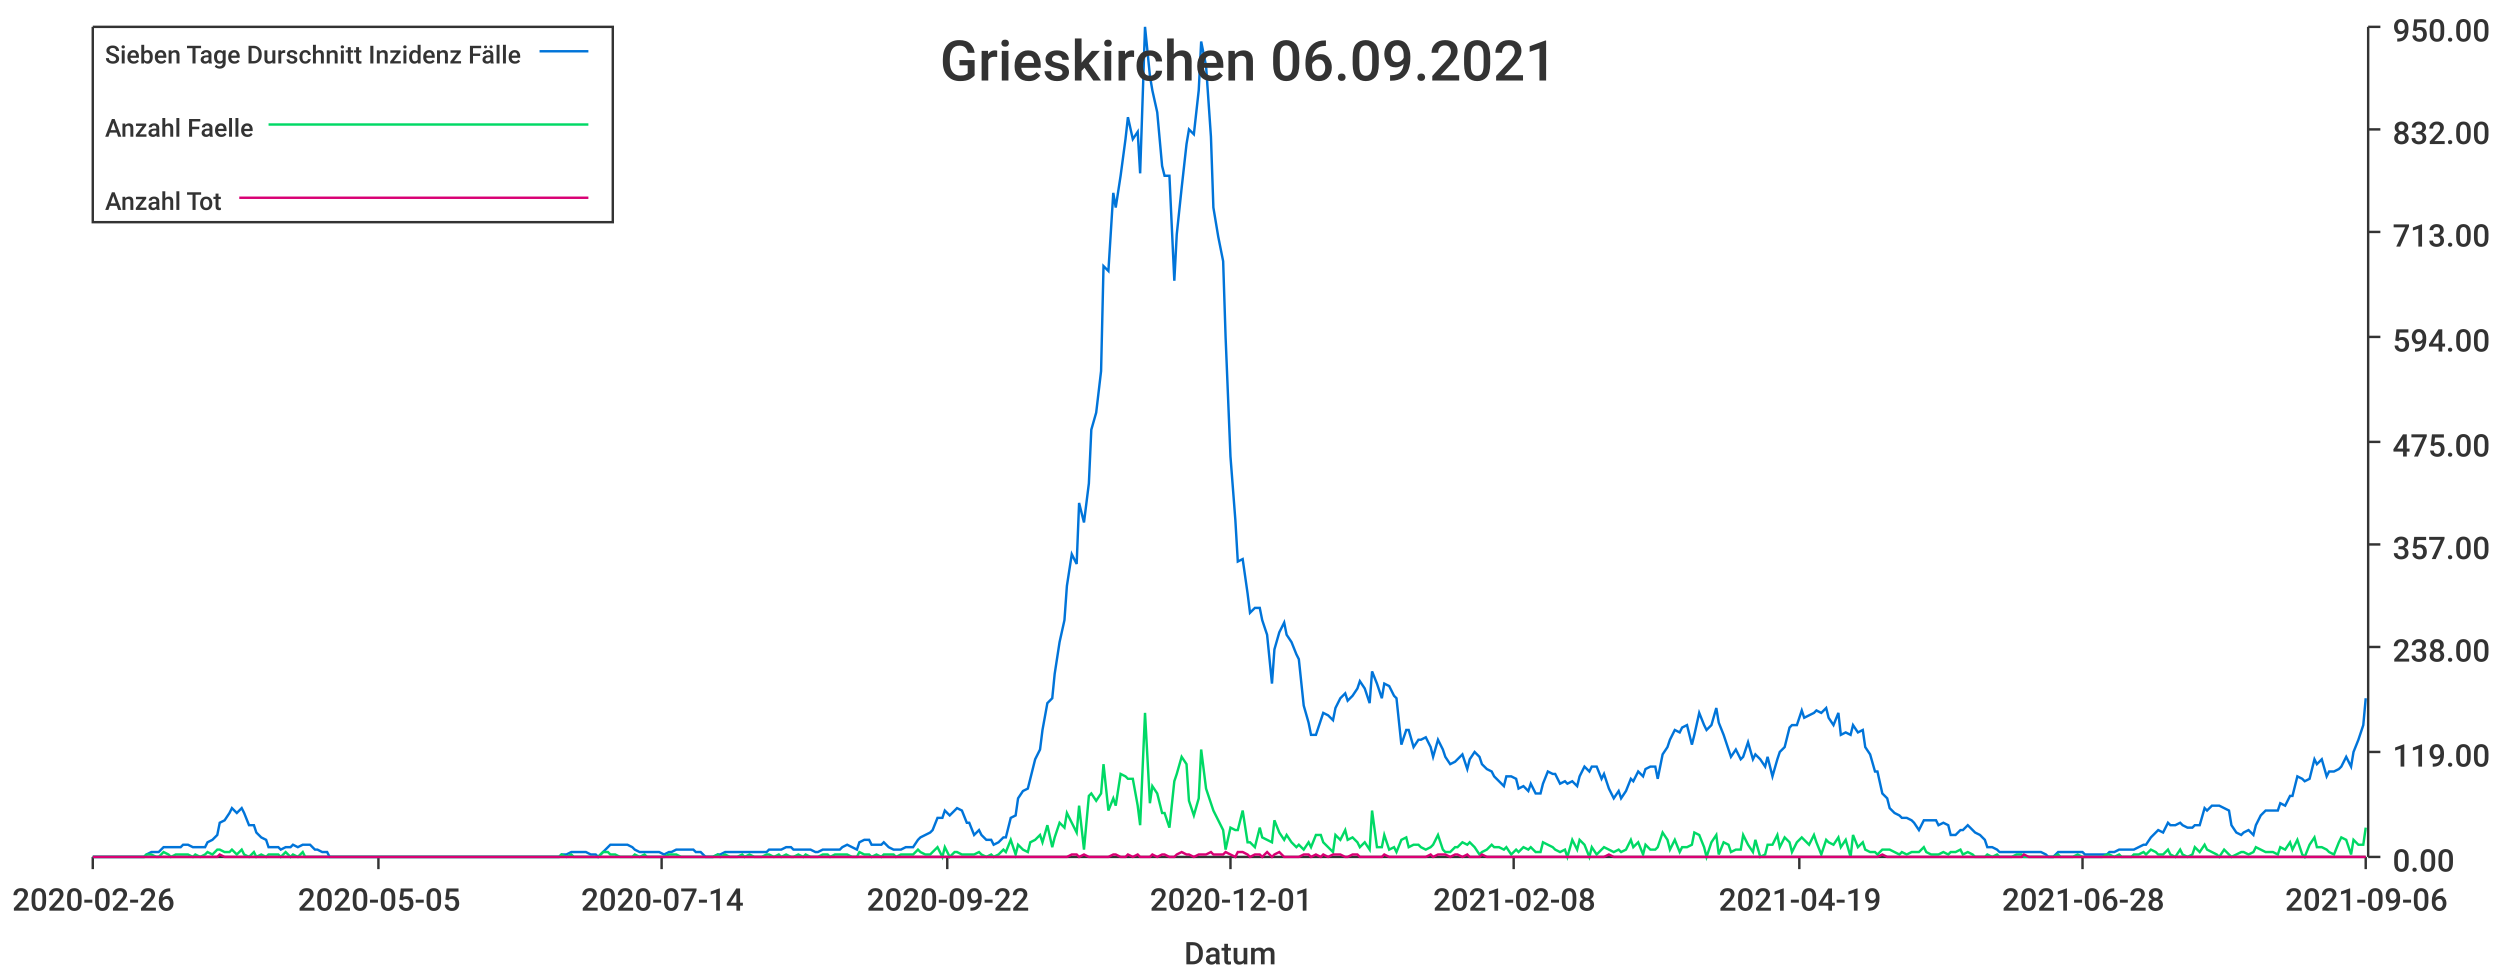
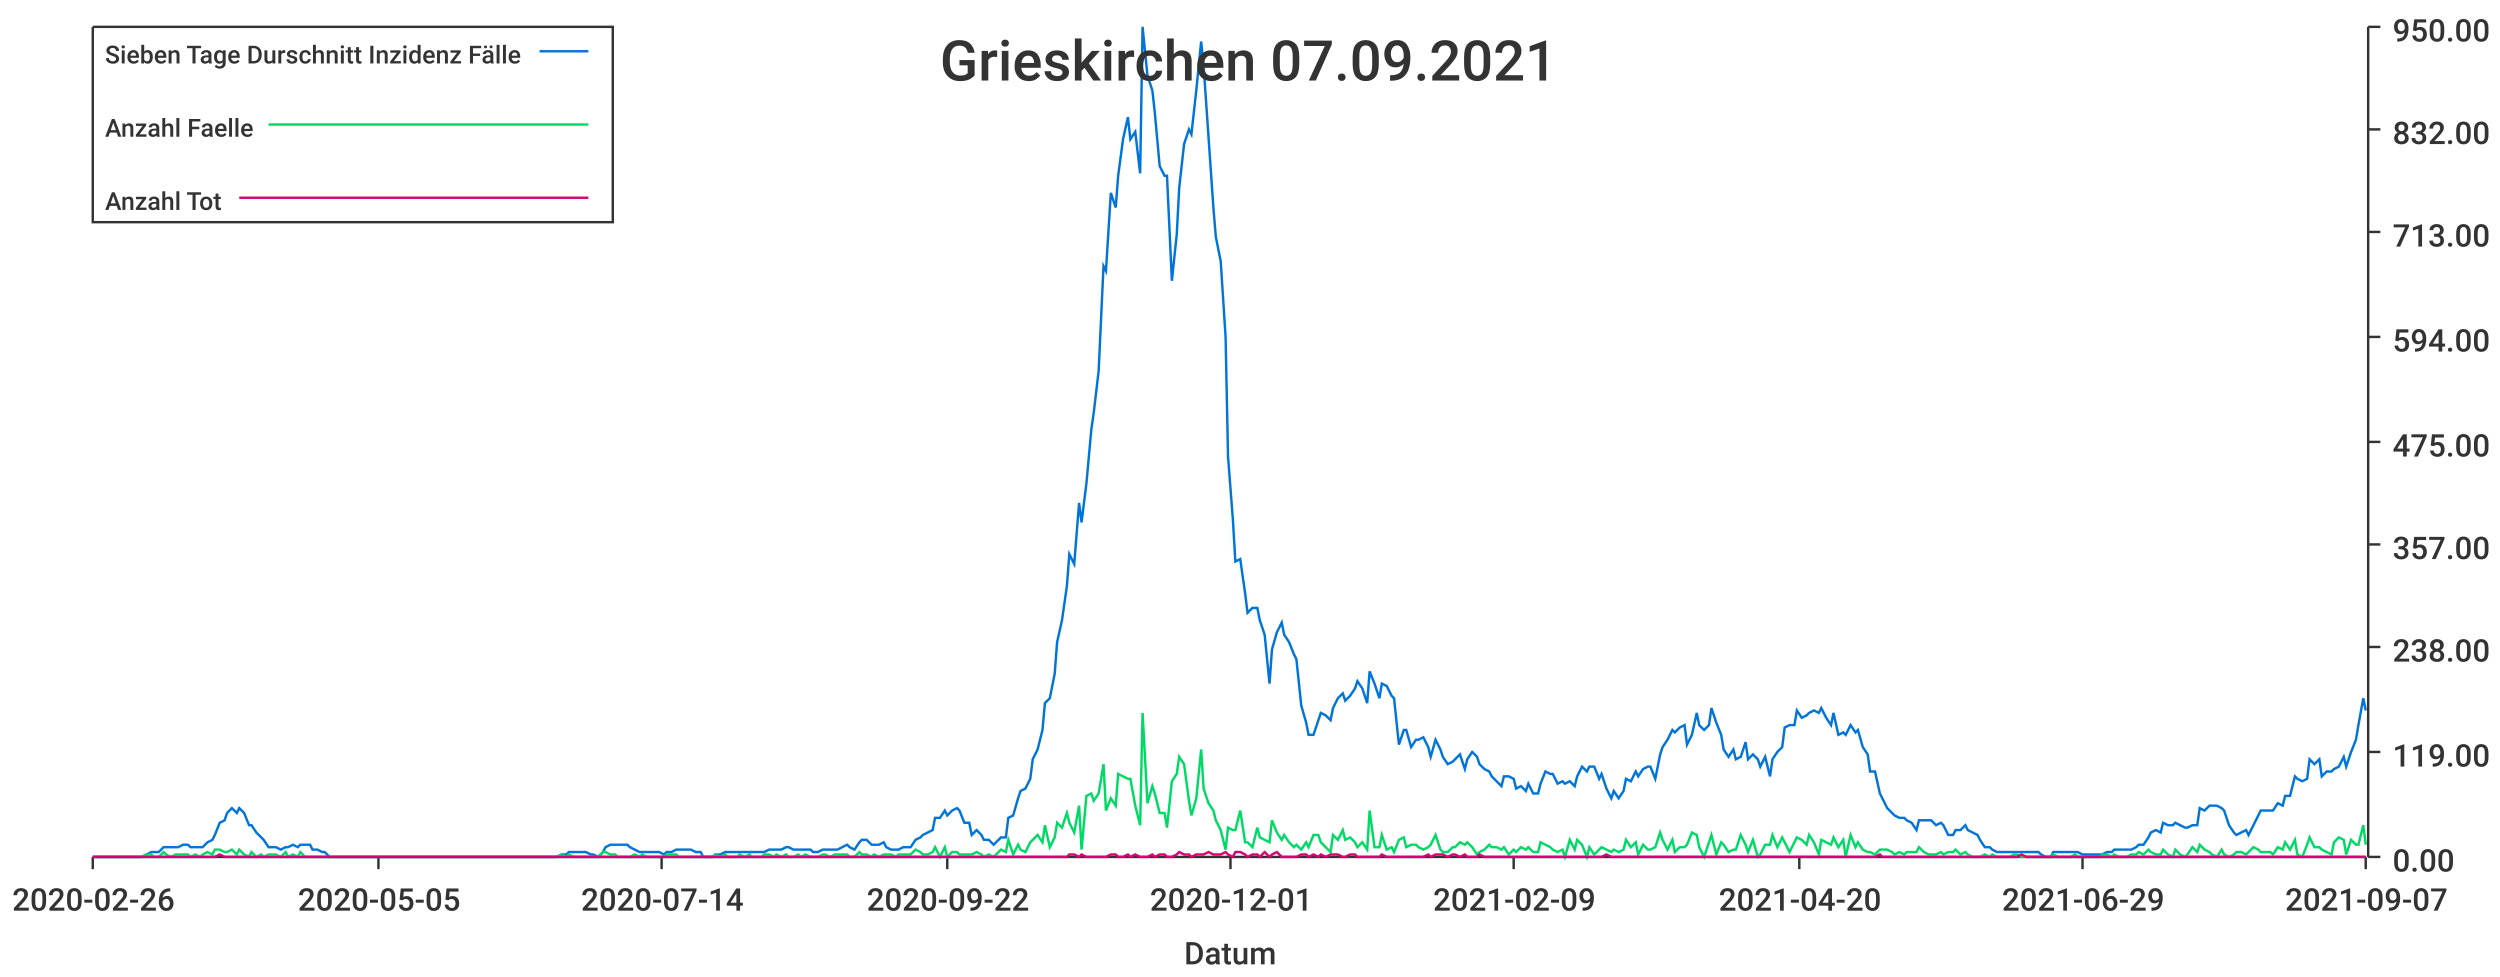
<svg xmlns="http://www.w3.org/2000/svg" width="1024" height="400">\n<path d="M 0 0 L 1024 0 L 1024 400 L 0 400 L 0 0" style="stroke-width:0;stroke:rgba(255,255,255,1.0);fill:rgba(255,255,255,1.0)" />
  <path d="M 38 11 L 969 11 L 969 351 L 38 351 L 38 11" style="stroke-width:0;stroke:rgba(255,255,255,1.0);fill:rgba(255,255,255,1.0)" />
  <path d="M 38 351 L 969 351" style="stroke-width:1;stroke:rgba(51,51,51,1.0);fill:none" />
  <path d="M 38 351 L 38 356" style="stroke-width:1;stroke:rgba(51,51,51,1.0);fill:none" />
  <text x="5" y="373" style="stroke-width:0;stroke:none;fill:rgba(51,51,51,1.0);font-size:12.8px;font-family:'Roboto Medium',sans-serif">2020-02-26</text>
  <path d="M 155 351 L 155 356" style="stroke-width:1;stroke:rgba(51,51,51,1.0);fill:none" />
  <text x="122" y="373" style="stroke-width:0;stroke:none;fill:rgba(51,51,51,1.0);font-size:12.8px;font-family:'Roboto Medium',sans-serif">2020-05-05</text>
  <path d="M 271 351 L 271 356" style="stroke-width:1;stroke:rgba(51,51,51,1.0);fill:none" />
  <text x="238" y="373" style="stroke-width:0;stroke:none;fill:rgba(51,51,51,1.0);font-size:12.8px;font-family:'Roboto Medium',sans-serif">2020-07-14</text>
  <path d="M 388 351 L 388 356" style="stroke-width:1;stroke:rgba(51,51,51,1.0);fill:none" />
  <text x="355" y="373" style="stroke-width:0;stroke:none;fill:rgba(51,51,51,1.0);font-size:12.8px;font-family:'Roboto Medium',sans-serif">2020-09-22</text>
  <path d="M 504 351 L 504 356" style="stroke-width:1;stroke:rgba(51,51,51,1.0);fill:none" />
  <text x="471" y="373" style="stroke-width:0;stroke:none;fill:rgba(51,51,51,1.0);font-size:12.8px;font-family:'Roboto Medium',sans-serif">2020-12-01</text>
  <path d="M 620 351 L 620 356" style="stroke-width:1;stroke:rgba(51,51,51,1.0);fill:none" />
-   <text x="587" y="373" style="stroke-width:0;stroke:none;fill:rgba(51,51,51,1.0);font-size:12.8px;font-family:'Roboto Medium',sans-serif">2021-02-08</text>
+   <text x="587" y="373" style="stroke-width:0;stroke:none;fill:rgba(51,51,51,1.0);font-size:12.8px;font-family:'Roboto Medium',sans-serif">2021-02-09</text>
  <path d="M 737 351 L 737 356" style="stroke-width:1;stroke:rgba(51,51,51,1.0);fill:none" />
-   <text x="704" y="373" style="stroke-width:0;stroke:none;fill:rgba(51,51,51,1.0);font-size:12.8px;font-family:'Roboto Medium',sans-serif">2021-04-19</text>
+   <text x="704" y="373" style="stroke-width:0;stroke:none;fill:rgba(51,51,51,1.0);font-size:12.8px;font-family:'Roboto Medium',sans-serif">2021-04-20</text>
  <path d="M 853 351 L 853 356" style="stroke-width:1;stroke:rgba(51,51,51,1.0);fill:none" />
-   <text x="820" y="373" style="stroke-width:0;stroke:none;fill:rgba(51,51,51,1.0);font-size:12.8px;font-family:'Roboto Medium',sans-serif">2021-06-28</text>
+   <text x="820" y="373" style="stroke-width:0;stroke:none;fill:rgba(51,51,51,1.0);font-size:12.8px;font-family:'Roboto Medium',sans-serif">2021-06-29</text>
  <path d="M 969 351 L 969 356" style="stroke-width:1;stroke:rgba(51,51,51,1.0);fill:none" />
-   <text x="936" y="373" style="stroke-width:0;stroke:none;fill:rgba(51,51,51,1.0);font-size:12.8px;font-family:'Roboto Medium',sans-serif">2021-09-06</text>
+   <text x="936" y="373" style="stroke-width:0;stroke:none;fill:rgba(51,51,51,1.0);font-size:12.8px;font-family:'Roboto Medium',sans-serif">2021-09-07</text>
  <text x="485" y="395" style="stroke-width:0;stroke:none;fill:rgba(51,51,51,1.0);font-size:12.8px;font-family:'Roboto Medium',sans-serif">Datum</text>
  <path d="M 970 351 L 970 11" style="stroke-width:1;stroke:rgba(51,51,51,1.0);fill:none" />
  <path d="M 970 351 L 975 351" style="stroke-width:1;stroke:rgba(51,51,51,1.0);fill:none" />
  <text x="980" y="357" style="stroke-width:0;stroke:none;fill:rgba(51,51,51,1.0);font-size:12.8px;font-family:'Roboto Medium',sans-serif">0.00</text>
  <path d="M 970 308 L 975 308" style="stroke-width:1;stroke:rgba(51,51,51,1.0);fill:none" />
  <text x="980" y="314" style="stroke-width:0;stroke:none;fill:rgba(51,51,51,1.0);font-size:12.8px;font-family:'Roboto Medium',sans-serif">119.00</text>
  <path d="M 970 265 L 975 265" style="stroke-width:1;stroke:rgba(51,51,51,1.0);fill:none" />
  <text x="980" y="271" style="stroke-width:0;stroke:none;fill:rgba(51,51,51,1.0);font-size:12.8px;font-family:'Roboto Medium',sans-serif">238.00</text>
  <path d="M 970 223 L 975 223" style="stroke-width:1;stroke:rgba(51,51,51,1.0);fill:none" />
  <text x="980" y="229" style="stroke-width:0;stroke:none;fill:rgba(51,51,51,1.0);font-size:12.8px;font-family:'Roboto Medium',sans-serif">357.00</text>
  <path d="M 970 181 L 975 181" style="stroke-width:1;stroke:rgba(51,51,51,1.0);fill:none" />
  <text x="980" y="187" style="stroke-width:0;stroke:none;fill:rgba(51,51,51,1.0);font-size:12.8px;font-family:'Roboto Medium',sans-serif">475.00</text>
  <path d="M 970 138 L 975 138" style="stroke-width:1;stroke:rgba(51,51,51,1.0);fill:none" />
  <text x="980" y="144" style="stroke-width:0;stroke:none;fill:rgba(51,51,51,1.0);font-size:12.8px;font-family:'Roboto Medium',sans-serif">594.00</text>
  <path d="M 970 95 L 975 95" style="stroke-width:1;stroke:rgba(51,51,51,1.0);fill:none" />
  <text x="980" y="101" style="stroke-width:0;stroke:none;fill:rgba(51,51,51,1.0);font-size:12.8px;font-family:'Roboto Medium',sans-serif">713.00</text>
  <path d="M 970 53 L 975 53" style="stroke-width:1;stroke:rgba(51,51,51,1.0);fill:none" />
  <text x="980" y="59" style="stroke-width:0;stroke:none;fill:rgba(51,51,51,1.0);font-size:12.8px;font-family:'Roboto Medium',sans-serif">832.00</text>
  <path d="M 970 11 L 975 11" style="stroke-width:1;stroke:rgba(51,51,51,1.0);fill:none" />
  <text x="980" y="17" style="stroke-width:0;stroke:none;fill:rgba(51,51,51,1.0);font-size:12.8px;font-family:'Roboto Medium',sans-serif">950.00</text>
-   <path d="M 38 351 L 40 351 L 42 351 L 44 351 L 45 351 L 47 351 L 49 351 L 50 351 L 52 351 L 54 351 L 55 351 L 57 351 L 59 351 L 60 350 L 62 349 L 64 349 L 65 349 L 67 347 L 69 347 L 70 347 L 72 347 L 74 347 L 75 346 L 77 346 L 79 347 L 80 347 L 82 347 L 84 347 L 85 345 L 87 344 L 89 342 L 90 337 L 92 336 L 94 333 L 95 331 L 97 333 L 99 331 L 100 333 L 102 338 L 104 338 L 105 341 L 107 343 L 109 344 L 110 347 L 112 347 L 114 347 L 115 348 L 117 347 L 119 347 L 120 346 L 122 347 L 124 346 L 125 346 L 127 346 L 129 348 L 130 348 L 132 349 L 134 349 L 135 351 L 137 351 L 139 351 L 140 351 L 142 351 L 144 351 L 145 351 L 147 351 L 149 351 L 150 351 L 152 351 L 154 351 L 155 351 L 157 351 L 159 351 L 160 351 L 162 351 L 164 351 L 165 351 L 167 351 L 169 351 L 170 351 L 172 351 L 174 351 L 175 351 L 177 351 L 179 351 L 180 351 L 182 351 L 184 351 L 185 351 L 187 351 L 189 351 L 190 351 L 192 351 L 194 351 L 195 351 L 197 351 L 199 351 L 200 351 L 202 351 L 204 351 L 205 351 L 207 351 L 209 351 L 210 351 L 212 351 L 214 351 L 215 351 L 217 351 L 219 351 L 220 351 L 222 351 L 224 351 L 225 351 L 227 351 L 229 351 L 230 350 L 232 350 L 234 349 L 235 349 L 237 349 L 239 349 L 240 349 L 242 350 L 244 350 L 245 351 L 247 349 L 249 347 L 250 346 L 252 346 L 254 346 L 255 346 L 257 346 L 259 347 L 260 348 L 262 349 L 264 349 L 265 349 L 267 349 L 269 349 L 270 349 L 272 350 L 274 349 L 275 349 L 277 348 L 279 348 L 280 348 L 282 348 L 284 348 L 285 349 L 287 349 L 289 351 L 290 351 L 292 351 L 294 350 L 295 350 L 297 349 L 299 349 L 300 349 L 302 349 L 304 349 L 305 349 L 307 349 L 309 349 L 310 349 L 312 349 L 314 349 L 315 348 L 317 348 L 319 348 L 320 348 L 322 347 L 324 347 L 325 348 L 327 348 L 329 348 L 330 348 L 332 348 L 334 349 L 335 349 L 337 348 L 339 348 L 340 348 L 342 348 L 344 348 L 345 347 L 347 346 L 349 347 L 351 348 L 352 345 L 354 344 L 356 344 L 357 346 L 359 346 L 361 346 L 362 345 L 364 347 L 366 348 L 367 348 L 369 348 L 371 347 L 372 347 L 374 347 L 376 344 L 377 343 L 379 342 L 381 341 L 382 340 L 384 335 L 386 335 L 387 332 L 389 334 L 391 332 L 392 331 L 394 332 L 396 337 L 397 337 L 399 342 L 401 340 L 402 342 L 404 344 L 406 344 L 407 346 L 409 345 L 411 343 L 412 343 L 414 335 L 416 334 L 417 327 L 419 324 L 421 323 L 422 319 L 424 311 L 426 307 L 427 299 L 429 288 L 431 286 L 432 276 L 434 263 L 436 254 L 437 240 L 439 227 L 441 231 L 442 206 L 444 214 L 446 198 L 447 176 L 449 169 L 451 152 L 452 109 L 454 111 L 456 79 L 457 85 L 459 72 L 461 57 L 462 48 L 464 57 L 466 54 L 467 71 L 469 11 L 471 31 L 472 37 L 474 46 L 476 68 L 477 72 L 479 72 L 481 115 L 482 96 L 484 77 L 486 59 L 487 53 L 489 55 L 491 37 L 492 17 L 494 27 L 496 56 L 497 85 L 499 97 L 501 107 L 502 138 L 504 187 L 506 213 L 507 230 L 509 229 L 511 243 L 512 251 L 514 249 L 516 249 L 517 254 L 519 260 L 521 280 L 522 266 L 524 259 L 526 255 L 527 260 L 529 263 L 531 268 L 532 270 L 534 289 L 536 296 L 537 301 L 539 301 L 541 295 L 542 292 L 544 293 L 546 295 L 547 290 L 549 286 L 551 284 L 552 287 L 554 285 L 556 282 L 557 279 L 559 282 L 561 288 L 562 275 L 564 280 L 566 286 L 567 280 L 569 281 L 571 285 L 572 286 L 574 305 L 576 299 L 577 299 L 579 306 L 581 303 L 582 303 L 584 302 L 586 306 L 587 310 L 589 303 L 591 307 L 592 310 L 594 313 L 596 312 L 597 311 L 599 309 L 601 315 L 602 311 L 604 308 L 606 310 L 607 313 L 609 315 L 611 316 L 612 318 L 614 320 L 616 322 L 617 318 L 619 318 L 621 319 L 622 323 L 624 322 L 626 324 L 627 321 L 629 325 L 631 325 L 632 321 L 634 316 L 636 317 L 637 317 L 639 321 L 641 320 L 642 321 L 644 320 L 646 322 L 647 318 L 649 314 L 651 316 L 652 314 L 654 314 L 656 319 L 657 317 L 659 323 L 661 327 L 663 324 L 664 327 L 666 324 L 668 319 L 669 320 L 671 316 L 673 318 L 674 315 L 676 314 L 678 314 L 679 319 L 681 309 L 683 306 L 684 303 L 686 299 L 688 300 L 689 298 L 691 297 L 693 305 L 694 301 L 696 292 L 698 297 L 699 299 L 701 297 L 703 290 L 704 296 L 706 301 L 708 307 L 709 310 L 711 307 L 713 311 L 714 310 L 716 304 L 718 311 L 719 309 L 721 311 L 723 314 L 724 310 L 726 318 L 728 311 L 729 308 L 731 306 L 733 298 L 734 297 L 736 297 L 738 291 L 739 294 L 741 293 L 743 292 L 744 291 L 746 292 L 748 290 L 749 294 L 751 297 L 753 292 L 754 301 L 756 300 L 758 301 L 759 297 L 761 300 L 763 299 L 764 306 L 766 309 L 768 316 L 769 316 L 771 325 L 773 327 L 774 331 L 776 333 L 778 334 L 779 335 L 781 335 L 783 336 L 784 337 L 786 340 L 788 336 L 789 336 L 791 336 L 793 336 L 794 338 L 796 337 L 798 338 L 799 342 L 801 342 L 803 340 L 804 340 L 806 338 L 808 340 L 809 341 L 811 342 L 813 344 L 814 347 L 816 347 L 818 348 L 819 349 L 821 349 L 823 349 L 824 349 L 826 349 L 828 349 L 829 349 L 831 349 L 833 349 L 834 349 L 836 349 L 838 350 L 839 351 L 841 351 L 843 349 L 844 349 L 846 349 L 848 349 L 849 349 L 851 349 L 853 349 L 854 350 L 856 350 L 858 350 L 859 350 L 861 350 L 863 350 L 864 349 L 866 349 L 868 348 L 869 348 L 871 348 L 873 348 L 874 348 L 876 347 L 878 346 L 879 346 L 881 343 L 883 341 L 884 340 L 886 341 L 888 337 L 889 338 L 891 338 L 893 337 L 894 338 L 896 339 L 898 339 L 899 338 L 901 338 L 903 331 L 904 332 L 906 330 L 908 330 L 909 330 L 911 331 L 913 332 L 914 338 L 916 341 L 918 342 L 919 341 L 921 340 L 923 342 L 924 338 L 926 334 L 928 332 L 929 332 L 931 332 L 933 332 L 934 329 L 936 330 L 938 326 L 939 326 L 941 318 L 943 319 L 944 320 L 946 319 L 948 311 L 949 313 L 951 311 L 953 318 L 954 316 L 956 316 L 958 315 L 959 314 L 961 310 L 963 314 L 964 308 L 966 303 L 968 297 L 969 286" style="stroke-width:1;stroke:rgba(0,116,217,1.0);fill:none" />
-   <path d="M 38 351 L 40 351 L 42 351 L 44 351 L 45 351 L 47 351 L 49 351 L 50 351 L 52 351 L 54 351 L 55 351 L 57 351 L 59 351 L 60 350 L 62 350 L 64 351 L 65 351 L 67 349 L 69 350 L 70 351 L 72 350 L 74 350 L 75 350 L 77 350 L 79 351 L 80 350 L 82 351 L 84 350 L 85 349 L 87 350 L 89 348 L 90 348 L 92 349 L 94 349 L 95 348 L 97 350 L 99 348 L 100 350 L 102 351 L 104 349 L 105 351 L 107 350 L 109 351 L 110 350 L 112 350 L 114 350 L 115 351 L 117 349 L 119 351 L 120 350 L 122 351 L 124 349 L 125 351 L 127 351 L 129 351 L 130 351 L 132 351 L 134 351 L 135 351 L 137 351 L 139 351 L 140 351 L 142 351 L 144 351 L 145 351 L 147 351 L 149 351 L 150 351 L 152 351 L 154 351 L 155 351 L 157 351 L 159 351 L 160 351 L 162 351 L 164 351 L 165 351 L 167 351 L 169 351 L 170 351 L 172 351 L 174 351 L 175 351 L 177 351 L 179 351 L 180 351 L 182 351 L 184 351 L 185 351 L 187 351 L 189 351 L 190 351 L 192 351 L 194 351 L 195 351 L 197 351 L 199 351 L 200 351 L 202 351 L 204 351 L 205 351 L 207 351 L 209 351 L 210 351 L 212 351 L 214 351 L 215 351 L 217 351 L 219 351 L 220 351 L 222 351 L 224 351 L 225 351 L 227 351 L 229 351 L 230 350 L 232 351 L 234 350 L 235 351 L 237 351 L 239 351 L 240 351 L 242 351 L 244 351 L 245 351 L 247 349 L 249 349 L 250 350 L 252 350 L 254 351 L 255 351 L 257 351 L 259 351 L 260 350 L 262 351 L 264 350 L 265 351 L 267 351 L 269 351 L 270 351 L 272 351 L 274 350 L 275 350 L 277 350 L 279 351 L 280 351 L 282 351 L 284 351 L 285 351 L 287 351 L 289 351 L 290 351 L 292 351 L 294 350 L 295 351 L 297 350 L 299 351 L 300 351 L 302 351 L 304 350 L 305 351 L 307 350 L 309 351 L 310 351 L 312 351 L 314 350 L 315 350 L 317 351 L 319 350 L 320 351 L 322 350 L 324 351 L 325 351 L 327 350 L 329 351 L 330 350 L 332 351 L 334 351 L 335 351 L 337 350 L 339 350 L 340 351 L 342 350 L 344 350 L 345 350 L 347 350 L 349 351 L 351 351 L 352 349 L 354 350 L 356 350 L 357 351 L 359 350 L 361 351 L 362 350 L 364 350 L 366 350 L 367 351 L 369 350 L 371 350 L 372 350 L 374 350 L 376 348 L 377 349 L 379 350 L 381 350 L 382 349 L 384 347 L 386 351 L 387 347 L 389 351 L 391 349 L 392 349 L 394 350 L 396 350 L 397 350 L 399 350 L 401 349 L 402 350 L 404 351 L 406 350 L 407 351 L 409 350 L 411 348 L 412 349 L 414 344 L 416 350 L 417 346 L 419 348 L 421 349 L 422 345 L 424 344 L 426 342 L 427 345 L 429 338 L 431 347 L 432 343 L 434 337 L 436 339 L 437 333 L 439 337 L 441 341 L 442 330 L 444 348 L 446 326 L 447 325 L 449 328 L 451 325 L 452 313 L 454 332 L 456 327 L 457 330 L 459 317 L 461 318 L 462 319 L 464 319 L 466 330 L 467 338 L 469 292 L 471 329 L 472 322 L 474 325 L 476 333 L 477 333 L 479 339 L 481 320 L 482 317 L 484 310 L 486 313 L 487 328 L 489 334 L 491 327 L 492 307 L 494 323 L 496 329 L 497 332 L 499 336 L 501 340 L 502 348 L 504 339 L 506 340 L 507 340 L 509 332 L 511 345 L 512 345 L 514 347 L 516 339 L 517 343 L 519 344 L 521 345 L 522 336 L 524 341 L 526 344 L 527 342 L 529 345 L 531 347 L 532 346 L 534 348 L 536 345 L 537 347 L 539 342 L 541 342 L 542 345 L 544 347 L 546 349 L 547 342 L 549 344 L 551 340 L 552 344 L 554 343 L 556 345 L 557 347 L 559 345 L 561 348 L 562 332 L 564 347 L 566 347 L 567 342 L 569 348 L 571 347 L 572 349 L 574 344 L 576 343 L 577 347 L 579 346 L 581 346 L 582 347 L 584 348 L 586 347 L 587 346 L 589 342 L 591 348 L 592 349 L 594 349 L 596 347 L 597 347 L 599 345 L 601 346 L 602 345 L 604 347 L 606 350 L 607 349 L 609 348 L 611 346 L 612 347 L 614 347 L 616 348 L 617 347 L 619 350 L 621 348 L 622 349 L 624 347 L 626 348 L 627 347 L 629 349 L 631 349 L 632 345 L 634 346 L 636 347 L 637 348 L 639 349 L 641 348 L 642 351 L 644 344 L 646 348 L 647 344 L 649 346 L 651 351 L 652 347 L 654 350 L 656 348 L 657 347 L 659 348 L 661 349 L 663 348 L 664 349 L 666 348 L 668 344 L 669 347 L 671 345 L 673 350 L 674 346 L 676 348 L 678 348 L 679 347 L 681 341 L 683 344 L 684 348 L 686 344 L 688 349 L 689 347 L 691 347 L 693 346 L 694 341 L 696 342 L 698 347 L 699 351 L 701 345 L 703 342 L 704 350 L 706 345 L 708 346 L 709 349 L 711 348 L 713 348 L 714 342 L 716 346 L 718 349 L 719 344 L 721 351 L 723 350 L 724 346 L 726 346 L 728 342 L 729 347 L 731 343 L 733 345 L 734 349 L 736 345 L 738 343 L 739 344 L 741 346 L 743 342 L 744 345 L 746 350 L 748 344 L 749 345 L 751 346 L 753 343 L 754 347 L 756 344 L 758 351 L 759 342 L 761 347 L 763 345 L 764 348 L 766 349 L 768 349 L 769 350 L 771 348 L 773 348 L 774 348 L 776 349 L 778 350 L 779 349 L 781 350 L 783 349 L 784 349 L 786 349 L 788 347 L 789 349 L 791 350 L 793 350 L 794 350 L 796 349 L 798 350 L 799 349 L 801 349 L 803 348 L 804 350 L 806 349 L 808 350 L 809 351 L 811 351 L 813 351 L 814 350 L 816 351 L 818 350 L 819 351 L 821 351 L 823 351 L 824 351 L 826 350 L 828 350 L 829 351 L 831 351 L 833 351 L 834 351 L 836 351 L 838 351 L 839 351 L 841 351 L 843 350 L 844 351 L 846 351 L 848 351 L 849 351 L 851 350 L 853 351 L 854 351 L 856 351 L 858 351 L 859 351 L 861 351 L 863 350 L 864 350 L 866 351 L 868 350 L 869 351 L 871 351 L 873 351 L 874 350 L 876 350 L 878 349 L 879 350 L 881 348 L 883 349 L 884 350 L 886 350 L 888 348 L 889 350 L 891 351 L 893 348 L 894 350 L 896 351 L 898 350 L 899 347 L 901 349 L 903 346 L 904 348 L 906 349 L 908 350 L 909 351 L 911 348 L 913 350 L 914 351 L 916 350 L 918 349 L 919 349 L 921 350 L 923 349 L 924 347 L 926 348 L 928 349 L 929 349 L 931 349 L 933 350 L 934 347 L 936 348 L 938 345 L 939 348 L 941 344 L 943 350 L 944 351 L 946 346 L 948 343 L 949 347 L 951 347 L 953 348 L 954 349 L 956 350 L 958 345 L 959 343 L 961 344 L 963 350 L 964 344 L 966 346 L 968 346 L 969 339" style="stroke-width:1;stroke:rgba(0,217,101,1.0);fill:none" />
-   <path d="M 38 351 L 40 351 L 42 351 L 44 351 L 45 351 L 47 351 L 49 351 L 50 351 L 52 351 L 54 351 L 55 351 L 57 351 L 59 351 L 60 351 L 62 351 L 64 351 L 65 351 L 67 351 L 69 351 L 70 351 L 72 351 L 74 351 L 75 351 L 77 351 L 79 351 L 80 351 L 82 351 L 84 351 L 85 351 L 87 351 L 89 351 L 90 350 L 92 351 L 94 351 L 95 351 L 97 351 L 99 351 L 100 351 L 102 351 L 104 351 L 105 351 L 107 351 L 109 351 L 110 351 L 112 351 L 114 351 L 115 351 L 117 351 L 119 351 L 120 351 L 122 351 L 124 351 L 125 351 L 127 351 L 129 351 L 130 351 L 132 351 L 134 351 L 135 351 L 137 351 L 139 351 L 140 351 L 142 351 L 144 351 L 145 351 L 147 351 L 149 351 L 150 351 L 152 351 L 154 351 L 155 351 L 157 351 L 159 351 L 160 351 L 162 351 L 164 351 L 165 351 L 167 351 L 169 351 L 170 351 L 172 351 L 174 351 L 175 351 L 177 351 L 179 351 L 180 351 L 182 351 L 184 351 L 185 351 L 187 351 L 189 351 L 190 351 L 192 351 L 194 351 L 195 351 L 197 351 L 199 351 L 200 351 L 202 351 L 204 351 L 205 351 L 207 351 L 209 351 L 210 351 L 212 351 L 214 351 L 215 351 L 217 351 L 219 351 L 220 351 L 222 351 L 224 351 L 225 351 L 227 351 L 229 351 L 230 351 L 232 351 L 234 351 L 235 351 L 237 351 L 239 351 L 240 351 L 242 351 L 244 351 L 245 351 L 247 351 L 249 351 L 250 351 L 252 351 L 254 351 L 255 351 L 257 351 L 259 351 L 260 351 L 262 351 L 264 351 L 265 351 L 267 351 L 269 351 L 270 351 L 272 351 L 274 351 L 275 351 L 277 351 L 279 351 L 280 351 L 282 351 L 284 351 L 285 351 L 287 351 L 289 351 L 290 351 L 292 351 L 294 351 L 295 351 L 297 351 L 299 351 L 300 351 L 302 351 L 304 351 L 305 351 L 307 351 L 309 351 L 310 351 L 312 351 L 314 351 L 315 351 L 317 351 L 319 351 L 320 351 L 322 351 L 324 351 L 325 351 L 327 351 L 329 351 L 330 351 L 332 351 L 334 351 L 335 351 L 337 351 L 339 351 L 340 351 L 342 351 L 344 351 L 345 351 L 347 351 L 349 351 L 351 351 L 352 351 L 354 351 L 356 351 L 357 351 L 359 351 L 361 351 L 362 351 L 364 351 L 366 351 L 367 351 L 369 351 L 371 351 L 372 351 L 374 351 L 376 351 L 377 351 L 379 351 L 381 351 L 382 351 L 384 351 L 386 351 L 387 351 L 389 351 L 391 351 L 392 351 L 394 351 L 396 351 L 397 351 L 399 351 L 401 351 L 402 351 L 404 351 L 406 351 L 407 351 L 409 351 L 411 351 L 412 351 L 414 351 L 416 351 L 417 351 L 419 351 L 421 351 L 422 351 L 424 351 L 426 351 L 427 351 L 429 351 L 431 351 L 432 351 L 434 351 L 436 351 L 437 351 L 439 350 L 441 350 L 442 351 L 444 350 L 446 351 L 447 351 L 449 351 L 451 351 L 452 351 L 454 351 L 456 350 L 457 350 L 459 351 L 461 351 L 462 350 L 464 351 L 466 350 L 467 351 L 469 351 L 471 351 L 472 350 L 474 351 L 476 350 L 477 350 L 479 351 L 481 351 L 482 350 L 484 349 L 486 350 L 487 350 L 489 351 L 491 350 L 492 350 L 494 350 L 496 349 L 497 350 L 499 350 L 501 350 L 502 349 L 504 350 L 506 351 L 507 349 L 509 349 L 511 350 L 512 351 L 514 350 L 516 350 L 517 351 L 519 349 L 521 351 L 522 350 L 524 349 L 526 351 L 527 351 L 529 351 L 531 351 L 532 351 L 534 350 L 536 350 L 537 351 L 539 350 L 541 351 L 542 350 L 544 351 L 546 350 L 547 350 L 549 350 L 551 351 L 552 351 L 554 350 L 556 350 L 557 351 L 559 351 L 561 351 L 562 351 L 564 351 L 566 351 L 567 350 L 569 351 L 571 351 L 572 351 L 574 351 L 576 351 L 577 351 L 579 351 L 581 351 L 582 351 L 584 351 L 586 350 L 587 351 L 589 350 L 591 350 L 592 350 L 594 351 L 596 350 L 597 350 L 599 351 L 601 350 L 602 351 L 604 351 L 606 351 L 607 350 L 609 351 L 611 351 L 612 351 L 614 351 L 616 351 L 617 351 L 619 351 L 621 351 L 622 351 L 624 351 L 626 351 L 627 351 L 629 351 L 631 351 L 632 351 L 634 351 L 636 351 L 637 351 L 639 351 L 641 351 L 642 351 L 644 351 L 646 351 L 647 351 L 649 351 L 651 351 L 652 351 L 654 351 L 656 351 L 657 351 L 659 350 L 661 351 L 663 351 L 664 351 L 666 351 L 668 351 L 669 351 L 671 351 L 673 351 L 674 351 L 676 351 L 678 351 L 679 351 L 681 351 L 683 351 L 684 351 L 686 351 L 688 351 L 689 351 L 691 351 L 693 351 L 694 351 L 696 351 L 698 351 L 699 351 L 701 351 L 703 351 L 704 351 L 706 351 L 708 351 L 709 351 L 711 351 L 713 351 L 714 351 L 716 351 L 718 351 L 719 351 L 721 351 L 723 351 L 724 351 L 726 351 L 728 351 L 729 351 L 731 351 L 733 351 L 734 351 L 736 351 L 738 351 L 739 351 L 741 351 L 743 351 L 744 351 L 746 351 L 748 351 L 749 351 L 751 351 L 753 351 L 754 351 L 756 351 L 758 351 L 759 351 L 761 351 L 763 351 L 764 351 L 766 351 L 768 351 L 769 351 L 771 350 L 773 351 L 774 351 L 776 351 L 778 351 L 779 351 L 781 351 L 783 351 L 784 351 L 786 351 L 788 351 L 789 351 L 791 351 L 793 351 L 794 351 L 796 351 L 798 351 L 799 351 L 801 351 L 803 351 L 804 351 L 806 351 L 808 351 L 809 351 L 811 351 L 813 351 L 814 351 L 816 351 L 818 351 L 819 351 L 821 351 L 823 351 L 824 351 L 826 351 L 828 351 L 829 350 L 831 351 L 833 351 L 834 351 L 836 351 L 838 351 L 839 351 L 841 351 L 843 351 L 844 351 L 846 351 L 848 351 L 849 351 L 851 351 L 853 351 L 854 351 L 856 351 L 858 351 L 859 351 L 861 351 L 863 351 L 864 351 L 866 351 L 868 351 L 869 351 L 871 351 L 873 351 L 874 351 L 876 351 L 878 351 L 879 351 L 881 351 L 883 351 L 884 351 L 886 351 L 888 351 L 889 351 L 891 351 L 893 351 L 894 351 L 896 351 L 898 351 L 899 351 L 901 351 L 903 351 L 904 351 L 906 351 L 908 351 L 909 351 L 911 351 L 913 351 L 914 351 L 916 351 L 918 351 L 919 351 L 921 351 L 923 351 L 924 351 L 926 351 L 928 351 L 929 351 L 931 351 L 933 351 L 934 351 L 936 351 L 938 351 L 939 351 L 941 351 L 943 351 L 944 351 L 946 351 L 948 351 L 949 351 L 951 351 L 953 351 L 954 351 L 956 351 L 958 351 L 959 351 L 961 351 L 963 351 L 964 351 L 966 351 L 968 351 L 969 351" style="stroke-width:1;stroke:rgba(217,0,116,1.0);fill:none" />
-   <text x="385" y="33" style="stroke-width:0;stroke:none;fill:rgba(51,51,51,1.0);font-size:23.0px;font-family:'Roboto Medium',sans-serif">Grieskirchen 06.09.2021</text>
+   <path d="M 38 351 L 40 351 L 42 351 L 43 351 L 45 351 L 47 351 L 48 351 L 50 351 L 52 351 L 53 351 L 55 351 L 57 351 L 58 351 L 60 350 L 62 349 L 63 349 L 65 349 L 67 347 L 68 347 L 70 347 L 72 347 L 73 347 L 75 346 L 77 346 L 78 347 L 80 347 L 82 347 L 83 347 L 85 345 L 87 344 L 88 342 L 90 337 L 92 336 L 93 333 L 95 331 L 97 333 L 98 331 L 100 333 L 102 338 L 103 338 L 105 341 L 107 343 L 108 344 L 110 347 L 112 347 L 113 347 L 115 348 L 117 347 L 118 347 L 120 346 L 122 347 L 123 346 L 125 346 L 127 346 L 128 348 L 130 348 L 132 349 L 133 349 L 135 351 L 137 351 L 138 351 L 140 351 L 142 351 L 143 351 L 145 351 L 147 351 L 148 351 L 150 351 L 152 351 L 153 351 L 155 351 L 157 351 L 158 351 L 160 351 L 162 351 L 163 351 L 165 351 L 167 351 L 168 351 L 170 351 L 172 351 L 173 351 L 175 351 L 177 351 L 178 351 L 180 351 L 182 351 L 183 351 L 185 351 L 187 351 L 188 351 L 190 351 L 192 351 L 193 351 L 195 351 L 197 351 L 198 351 L 200 351 L 202 351 L 203 351 L 205 351 L 207 351 L 208 351 L 210 351 L 212 351 L 213 351 L 215 351 L 217 351 L 218 351 L 220 351 L 222 351 L 223 351 L 225 351 L 227 351 L 228 351 L 230 350 L 232 350 L 233 349 L 235 349 L 237 349 L 238 349 L 240 349 L 242 350 L 243 350 L 245 351 L 247 349 L 248 347 L 250 346 L 252 346 L 253 346 L 255 346 L 257 346 L 258 347 L 260 348 L 262 349 L 263 349 L 265 349 L 267 349 L 268 349 L 270 349 L 272 350 L 273 349 L 275 349 L 277 348 L 278 348 L 280 348 L 282 348 L 283 348 L 285 349 L 287 349 L 288 351 L 290 351 L 292 351 L 293 350 L 295 350 L 297 349 L 298 349 L 300 349 L 302 349 L 303 349 L 305 349 L 307 349 L 308 349 L 310 349 L 312 349 L 313 349 L 315 348 L 317 348 L 318 348 L 320 348 L 322 347 L 323 347 L 325 348 L 327 348 L 328 348 L 330 348 L 332 348 L 333 349 L 335 349 L 337 348 L 338 348 L 340 348 L 342 348 L 343 348 L 345 347 L 347 346 L 348 347 L 350 348 L 352 345 L 353 344 L 355 344 L 357 346 L 358 346 L 360 346 L 362 345 L 363 347 L 365 348 L 367 348 L 368 348 L 370 347 L 372 347 L 373 347 L 375 344 L 377 343 L 378 342 L 380 341 L 382 340 L 383 335 L 385 335 L 387 332 L 388 334 L 390 332 L 392 331 L 393 332 L 395 337 L 397 337 L 398 342 L 400 340 L 402 342 L 403 344 L 405 344 L 407 346 L 408 345 L 410 343 L 412 343 L 413 335 L 415 334 L 417 327 L 418 324 L 420 323 L 422 319 L 423 311 L 425 307 L 427 299 L 428 288 L 430 286 L 432 276 L 433 263 L 435 254 L 437 240 L 438 227 L 440 231 L 442 206 L 443 214 L 445 198 L 447 176 L 448 169 L 450 152 L 452 109 L 453 111 L 455 79 L 457 85 L 458 72 L 460 57 L 462 48 L 463 57 L 465 54 L 467 71 L 468 11 L 470 31 L 472 37 L 473 46 L 475 68 L 477 72 L 478 72 L 480 115 L 482 96 L 483 77 L 485 59 L 487 53 L 488 55 L 490 37 L 492 17 L 493 27 L 495 56 L 497 85 L 498 97 L 500 107 L 502 138 L 503 187 L 505 213 L 506 230 L 508 229 L 510 243 L 511 251 L 513 249 L 515 249 L 516 254 L 518 260 L 520 280 L 521 266 L 523 259 L 525 255 L 526 260 L 528 263 L 530 268 L 531 270 L 533 289 L 535 296 L 536 301 L 538 301 L 540 295 L 541 292 L 543 293 L 545 295 L 546 290 L 548 286 L 550 284 L 551 287 L 553 285 L 555 282 L 556 279 L 558 282 L 560 288 L 561 275 L 563 280 L 565 286 L 566 280 L 568 281 L 570 285 L 571 286 L 573 305 L 575 299 L 576 299 L 578 306 L 580 303 L 581 303 L 583 302 L 585 306 L 586 310 L 588 303 L 590 307 L 591 310 L 593 313 L 595 312 L 596 311 L 598 309 L 600 315 L 601 311 L 603 308 L 605 310 L 606 313 L 608 315 L 610 316 L 611 318 L 613 320 L 615 322 L 616 318 L 618 318 L 620 319 L 621 323 L 623 322 L 625 324 L 626 321 L 628 325 L 630 325 L 631 321 L 633 316 L 635 317 L 636 317 L 638 321 L 640 320 L 641 321 L 643 320 L 645 322 L 646 318 L 648 314 L 650 316 L 651 314 L 653 314 L 655 319 L 656 317 L 658 323 L 660 327 L 661 324 L 663 327 L 665 324 L 666 319 L 668 320 L 670 316 L 671 318 L 673 315 L 675 314 L 676 314 L 678 319 L 680 309 L 681 306 L 683 303 L 685 299 L 686 300 L 688 298 L 690 297 L 691 305 L 693 301 L 695 292 L 696 297 L 698 299 L 700 297 L 701 290 L 703 296 L 705 301 L 706 307 L 708 310 L 710 307 L 711 311 L 713 310 L 715 304 L 716 311 L 718 309 L 720 311 L 721 314 L 723 310 L 725 318 L 726 311 L 728 308 L 730 306 L 731 298 L 733 297 L 735 297 L 736 291 L 738 294 L 740 293 L 741 292 L 743 291 L 745 292 L 746 290 L 748 294 L 750 297 L 751 292 L 753 301 L 755 300 L 756 301 L 758 297 L 760 300 L 761 299 L 763 306 L 765 309 L 766 316 L 768 316 L 770 325 L 771 327 L 773 331 L 775 333 L 776 334 L 778 335 L 780 335 L 781 336 L 783 337 L 785 340 L 786 336 L 788 336 L 790 336 L 791 336 L 793 338 L 795 337 L 796 338 L 798 342 L 800 342 L 801 340 L 803 340 L 805 338 L 806 340 L 808 341 L 810 342 L 811 344 L 813 347 L 815 347 L 816 348 L 818 349 L 820 349 L 821 349 L 823 349 L 825 349 L 826 349 L 828 349 L 830 349 L 831 349 L 833 349 L 835 349 L 836 350 L 838 351 L 840 351 L 841 349 L 843 349 L 845 349 L 846 349 L 848 349 L 850 349 L 851 349 L 853 350 L 855 350 L 856 350 L 858 350 L 860 350 L 861 350 L 863 349 L 865 349 L 866 348 L 868 348 L 870 348 L 871 348 L 873 348 L 875 347 L 876 346 L 878 346 L 880 343 L 881 341 L 883 340 L 885 341 L 886 337 L 888 338 L 890 338 L 891 337 L 893 338 L 895 339 L 896 339 L 898 338 L 900 338 L 901 331 L 903 332 L 905 330 L 906 330 L 908 330 L 910 331 L 911 332 L 913 338 L 915 341 L 916 342 L 918 341 L 920 340 L 921 342 L 923 338 L 925 334 L 926 332 L 928 332 L 930 332 L 931 332 L 933 329 L 935 330 L 936 326 L 938 326 L 940 318 L 941 319 L 943 320 L 945 319 L 946 311 L 948 313 L 950 311 L 951 318 L 953 316 L 955 316 L 956 315 L 958 314 L 960 310 L 961 314 L 963 308 L 965 303 L 966 297 L 968 286 L 969 291" style="stroke-width:1;stroke:rgba(0,116,217,1.0);fill:none" />
+   <path d="M 38 351 L 40 351 L 42 351 L 43 351 L 45 351 L 47 351 L 48 351 L 50 351 L 52 351 L 53 351 L 55 351 L 57 351 L 58 351 L 60 350 L 62 350 L 63 351 L 65 351 L 67 349 L 68 350 L 70 351 L 72 350 L 73 350 L 75 350 L 77 350 L 78 351 L 80 350 L 82 351 L 83 350 L 85 349 L 87 350 L 88 348 L 90 348 L 92 349 L 93 349 L 95 348 L 97 350 L 98 348 L 100 350 L 102 351 L 103 349 L 105 351 L 107 350 L 108 351 L 110 350 L 112 350 L 113 350 L 115 351 L 117 349 L 118 351 L 120 350 L 122 351 L 123 349 L 125 351 L 127 351 L 128 351 L 130 351 L 132 351 L 133 351 L 135 351 L 137 351 L 138 351 L 140 351 L 142 351 L 143 351 L 145 351 L 147 351 L 148 351 L 150 351 L 152 351 L 153 351 L 155 351 L 157 351 L 158 351 L 160 351 L 162 351 L 163 351 L 165 351 L 167 351 L 168 351 L 170 351 L 172 351 L 173 351 L 175 351 L 177 351 L 178 351 L 180 351 L 182 351 L 183 351 L 185 351 L 187 351 L 188 351 L 190 351 L 192 351 L 193 351 L 195 351 L 197 351 L 198 351 L 200 351 L 202 351 L 203 351 L 205 351 L 207 351 L 208 351 L 210 351 L 212 351 L 213 351 L 215 351 L 217 351 L 218 351 L 220 351 L 222 351 L 223 351 L 225 351 L 227 351 L 228 351 L 230 350 L 232 351 L 233 350 L 235 351 L 237 351 L 238 351 L 240 351 L 242 351 L 243 351 L 245 351 L 247 349 L 248 349 L 250 350 L 252 350 L 253 351 L 255 351 L 257 351 L 258 351 L 260 350 L 262 351 L 263 350 L 265 351 L 267 351 L 268 351 L 270 351 L 272 351 L 273 350 L 275 350 L 277 350 L 278 351 L 280 351 L 282 351 L 283 351 L 285 351 L 287 351 L 288 351 L 290 351 L 292 351 L 293 350 L 295 351 L 297 350 L 298 351 L 300 351 L 302 351 L 303 350 L 305 351 L 307 350 L 308 351 L 310 351 L 312 351 L 313 350 L 315 350 L 317 351 L 318 350 L 320 351 L 322 350 L 323 351 L 325 351 L 327 350 L 328 351 L 330 350 L 332 351 L 333 351 L 335 351 L 337 350 L 338 350 L 340 351 L 342 350 L 343 350 L 345 350 L 347 350 L 348 351 L 350 351 L 352 349 L 353 350 L 355 350 L 357 351 L 358 350 L 360 351 L 362 350 L 363 350 L 365 350 L 367 351 L 368 350 L 370 350 L 372 350 L 373 350 L 375 348 L 377 349 L 378 350 L 380 350 L 382 349 L 383 347 L 385 351 L 387 347 L 388 351 L 390 349 L 392 349 L 393 350 L 395 350 L 397 350 L 398 350 L 400 349 L 402 350 L 403 351 L 405 350 L 407 351 L 408 350 L 410 348 L 412 349 L 413 344 L 415 350 L 417 346 L 418 348 L 420 349 L 422 345 L 423 344 L 425 342 L 427 345 L 428 338 L 430 347 L 432 343 L 433 337 L 435 339 L 437 333 L 438 337 L 440 341 L 442 330 L 443 348 L 445 326 L 447 325 L 448 328 L 450 325 L 452 313 L 453 332 L 455 327 L 457 330 L 458 317 L 460 318 L 462 319 L 463 319 L 465 330 L 467 338 L 468 292 L 470 329 L 472 322 L 473 325 L 475 333 L 477 333 L 478 339 L 480 320 L 482 317 L 483 310 L 485 313 L 487 328 L 488 334 L 490 327 L 492 307 L 493 323 L 495 329 L 497 332 L 498 336 L 500 340 L 502 348 L 503 339 L 505 340 L 506 340 L 508 332 L 510 345 L 511 345 L 513 347 L 515 339 L 516 343 L 518 344 L 520 345 L 521 336 L 523 341 L 525 344 L 526 342 L 528 345 L 530 347 L 531 346 L 533 348 L 535 345 L 536 347 L 538 342 L 540 342 L 541 345 L 543 347 L 545 349 L 546 342 L 548 344 L 550 340 L 551 344 L 553 343 L 555 345 L 556 347 L 558 345 L 560 348 L 561 332 L 563 347 L 565 347 L 566 342 L 568 348 L 570 347 L 571 349 L 573 344 L 575 343 L 576 347 L 578 346 L 580 346 L 581 347 L 583 348 L 585 347 L 586 346 L 588 342 L 590 348 L 591 349 L 593 349 L 595 347 L 596 347 L 598 345 L 600 346 L 601 345 L 603 347 L 605 350 L 606 349 L 608 348 L 610 346 L 611 347 L 613 347 L 615 348 L 616 347 L 618 350 L 620 348 L 621 349 L 623 347 L 625 348 L 626 347 L 628 349 L 630 349 L 631 345 L 633 346 L 635 347 L 636 348 L 638 349 L 640 348 L 641 351 L 643 344 L 645 348 L 646 344 L 648 346 L 650 351 L 651 347 L 653 350 L 655 348 L 656 347 L 658 348 L 660 349 L 661 348 L 663 349 L 665 348 L 666 344 L 668 347 L 670 345 L 671 350 L 673 346 L 675 348 L 676 348 L 678 347 L 680 341 L 681 344 L 683 348 L 685 344 L 686 349 L 688 347 L 690 347 L 691 346 L 693 341 L 695 342 L 696 347 L 698 351 L 700 345 L 701 342 L 703 350 L 705 345 L 706 346 L 708 349 L 710 348 L 711 348 L 713 342 L 715 346 L 716 349 L 718 344 L 720 351 L 721 350 L 723 346 L 725 346 L 726 342 L 728 347 L 730 343 L 731 345 L 733 349 L 735 345 L 736 343 L 738 344 L 740 346 L 741 342 L 743 345 L 745 350 L 746 344 L 748 345 L 750 346 L 751 343 L 753 347 L 755 344 L 756 351 L 758 342 L 760 347 L 761 345 L 763 348 L 765 349 L 766 349 L 768 350 L 770 348 L 771 348 L 773 348 L 775 349 L 776 350 L 778 349 L 780 350 L 781 349 L 783 349 L 785 349 L 786 347 L 788 349 L 790 350 L 791 350 L 793 350 L 795 349 L 796 350 L 798 349 L 800 349 L 801 348 L 803 350 L 805 349 L 806 350 L 808 351 L 810 351 L 811 351 L 813 350 L 815 351 L 816 350 L 818 351 L 820 351 L 821 351 L 823 351 L 825 350 L 826 350 L 828 351 L 830 351 L 831 351 L 833 351 L 835 351 L 836 351 L 838 351 L 840 351 L 841 350 L 843 351 L 845 351 L 846 351 L 848 351 L 850 350 L 851 351 L 853 351 L 855 351 L 856 351 L 858 351 L 860 351 L 861 350 L 863 350 L 865 351 L 866 350 L 868 351 L 870 351 L 871 351 L 873 350 L 875 350 L 876 349 L 878 350 L 880 348 L 881 349 L 883 350 L 885 350 L 886 348 L 888 350 L 890 351 L 891 348 L 893 350 L 895 351 L 896 350 L 898 347 L 900 349 L 901 346 L 903 348 L 905 349 L 906 350 L 908 351 L 910 348 L 911 350 L 913 351 L 915 350 L 916 349 L 918 349 L 920 350 L 921 349 L 923 347 L 925 348 L 926 349 L 928 349 L 930 349 L 931 350 L 933 347 L 935 348 L 936 345 L 938 348 L 940 344 L 941 350 L 943 351 L 945 346 L 946 343 L 948 347 L 950 347 L 951 348 L 953 349 L 955 350 L 956 345 L 958 343 L 960 344 L 961 350 L 963 344 L 965 346 L 966 346 L 968 338 L 969 346" style="stroke-width:1;stroke:rgba(0,217,101,1.0);fill:none" />
+   <path d="M 38 351 L 40 351 L 42 351 L 43 351 L 45 351 L 47 351 L 48 351 L 50 351 L 52 351 L 53 351 L 55 351 L 57 351 L 58 351 L 60 351 L 62 351 L 63 351 L 65 351 L 67 351 L 68 351 L 70 351 L 72 351 L 73 351 L 75 351 L 77 351 L 78 351 L 80 351 L 82 351 L 83 351 L 85 351 L 87 351 L 88 351 L 90 350 L 92 351 L 93 351 L 95 351 L 97 351 L 98 351 L 100 351 L 102 351 L 103 351 L 105 351 L 107 351 L 108 351 L 110 351 L 112 351 L 113 351 L 115 351 L 117 351 L 118 351 L 120 351 L 122 351 L 123 351 L 125 351 L 127 351 L 128 351 L 130 351 L 132 351 L 133 351 L 135 351 L 137 351 L 138 351 L 140 351 L 142 351 L 143 351 L 145 351 L 147 351 L 148 351 L 150 351 L 152 351 L 153 351 L 155 351 L 157 351 L 158 351 L 160 351 L 162 351 L 163 351 L 165 351 L 167 351 L 168 351 L 170 351 L 172 351 L 173 351 L 175 351 L 177 351 L 178 351 L 180 351 L 182 351 L 183 351 L 185 351 L 187 351 L 188 351 L 190 351 L 192 351 L 193 351 L 195 351 L 197 351 L 198 351 L 200 351 L 202 351 L 203 351 L 205 351 L 207 351 L 208 351 L 210 351 L 212 351 L 213 351 L 215 351 L 217 351 L 218 351 L 220 351 L 222 351 L 223 351 L 225 351 L 227 351 L 228 351 L 230 351 L 232 351 L 233 351 L 235 351 L 237 351 L 238 351 L 240 351 L 242 351 L 243 351 L 245 351 L 247 351 L 248 351 L 250 351 L 252 351 L 253 351 L 255 351 L 257 351 L 258 351 L 260 351 L 262 351 L 263 351 L 265 351 L 267 351 L 268 351 L 270 351 L 272 351 L 273 351 L 275 351 L 277 351 L 278 351 L 280 351 L 282 351 L 283 351 L 285 351 L 287 351 L 288 351 L 290 351 L 292 351 L 293 351 L 295 351 L 297 351 L 298 351 L 300 351 L 302 351 L 303 351 L 305 351 L 307 351 L 308 351 L 310 351 L 312 351 L 313 351 L 315 351 L 317 351 L 318 351 L 320 351 L 322 351 L 323 351 L 325 351 L 327 351 L 328 351 L 330 351 L 332 351 L 333 351 L 335 351 L 337 351 L 338 351 L 340 351 L 342 351 L 343 351 L 345 351 L 347 351 L 348 351 L 350 351 L 352 351 L 353 351 L 355 351 L 357 351 L 358 351 L 360 351 L 362 351 L 363 351 L 365 351 L 367 351 L 368 351 L 370 351 L 372 351 L 373 351 L 375 351 L 377 351 L 378 351 L 380 351 L 382 351 L 383 351 L 385 351 L 387 351 L 388 351 L 390 351 L 392 351 L 393 351 L 395 351 L 397 351 L 398 351 L 400 351 L 402 351 L 403 351 L 405 351 L 407 351 L 408 351 L 410 351 L 412 351 L 413 351 L 415 351 L 417 351 L 418 351 L 420 351 L 422 351 L 423 351 L 425 351 L 427 351 L 428 351 L 430 351 L 432 351 L 433 351 L 435 351 L 437 351 L 438 350 L 440 350 L 442 351 L 443 350 L 445 351 L 447 351 L 448 351 L 450 351 L 452 351 L 453 351 L 455 350 L 457 350 L 458 351 L 460 351 L 462 350 L 463 351 L 465 350 L 467 351 L 468 351 L 470 351 L 472 350 L 473 351 L 475 350 L 477 350 L 478 351 L 480 351 L 482 350 L 483 349 L 485 350 L 487 350 L 488 351 L 490 350 L 492 350 L 493 350 L 495 349 L 497 350 L 498 350 L 500 350 L 502 349 L 503 350 L 505 351 L 506 349 L 508 349 L 510 350 L 511 351 L 513 350 L 515 350 L 516 351 L 518 349 L 520 351 L 521 350 L 523 349 L 525 351 L 526 351 L 528 351 L 530 351 L 531 351 L 533 350 L 535 350 L 536 351 L 538 350 L 540 351 L 541 350 L 543 351 L 545 350 L 546 350 L 548 350 L 550 351 L 551 351 L 553 350 L 555 350 L 556 351 L 558 351 L 560 351 L 561 351 L 563 351 L 565 351 L 566 350 L 568 351 L 570 351 L 571 351 L 573 351 L 575 351 L 576 351 L 578 351 L 580 351 L 581 351 L 583 351 L 585 350 L 586 351 L 588 350 L 590 350 L 591 350 L 593 351 L 595 350 L 596 350 L 598 351 L 600 350 L 601 351 L 603 351 L 605 351 L 606 350 L 608 351 L 610 351 L 611 351 L 613 351 L 615 351 L 616 351 L 618 351 L 620 351 L 621 351 L 623 351 L 625 351 L 626 351 L 628 351 L 630 351 L 631 351 L 633 351 L 635 351 L 636 351 L 638 351 L 640 351 L 641 351 L 643 351 L 645 351 L 646 351 L 648 351 L 650 351 L 651 351 L 653 351 L 655 351 L 656 351 L 658 350 L 660 351 L 661 351 L 663 351 L 665 351 L 666 351 L 668 351 L 670 351 L 671 351 L 673 351 L 675 351 L 676 351 L 678 351 L 680 351 L 681 351 L 683 351 L 685 351 L 686 351 L 688 351 L 690 351 L 691 351 L 693 351 L 695 351 L 696 351 L 698 351 L 700 351 L 701 351 L 703 351 L 705 351 L 706 351 L 708 351 L 710 351 L 711 351 L 713 351 L 715 351 L 716 351 L 718 351 L 720 351 L 721 351 L 723 351 L 725 351 L 726 351 L 728 351 L 730 351 L 731 351 L 733 351 L 735 351 L 736 351 L 738 351 L 740 351 L 741 351 L 743 351 L 745 351 L 746 351 L 748 351 L 750 351 L 751 351 L 753 351 L 755 351 L 756 351 L 758 351 L 760 351 L 761 351 L 763 351 L 765 351 L 766 351 L 768 351 L 770 350 L 771 351 L 773 351 L 775 351 L 776 351 L 778 351 L 780 351 L 781 351 L 783 351 L 785 351 L 786 351 L 788 351 L 790 351 L 791 351 L 793 351 L 795 351 L 796 351 L 798 351 L 800 351 L 801 351 L 803 351 L 805 351 L 806 351 L 808 351 L 810 351 L 811 351 L 813 351 L 815 351 L 816 351 L 818 351 L 820 351 L 821 351 L 823 351 L 825 351 L 826 351 L 828 350 L 830 351 L 831 351 L 833 351 L 835 351 L 836 351 L 838 351 L 840 351 L 841 351 L 843 351 L 845 351 L 846 351 L 848 351 L 850 351 L 851 351 L 853 351 L 855 351 L 856 351 L 858 351 L 860 351 L 861 351 L 863 351 L 865 351 L 866 351 L 868 351 L 870 351 L 871 351 L 873 351 L 875 351 L 876 351 L 878 351 L 880 351 L 881 351 L 883 351 L 885 351 L 886 351 L 888 351 L 890 351 L 891 351 L 893 351 L 895 351 L 896 351 L 898 351 L 900 351 L 901 351 L 903 351 L 905 351 L 906 351 L 908 351 L 910 351 L 911 351 L 913 351 L 915 351 L 916 351 L 918 351 L 920 351 L 921 351 L 923 351 L 925 351 L 926 351 L 928 351 L 930 351 L 931 351 L 933 351 L 935 351 L 936 351 L 938 351 L 940 351 L 941 351 L 943 351 L 945 351 L 946 351 L 948 351 L 950 351 L 951 351 L 953 351 L 955 351 L 956 351 L 958 351 L 960 351 L 961 351 L 963 351 L 965 351 L 966 351 L 968 351 L 969 351" style="stroke-width:1;stroke:rgba(217,0,116,1.0);fill:none" />
+   <text x="385" y="33" style="stroke-width:0;stroke:none;fill:rgba(51,51,51,1.0);font-size:23.0px;font-family:'Roboto Medium',sans-serif">Grieskirchen 07.09.2021</text>
  <path d="M 38 11 L 251 11 L 251 91 L 38 91 L 38 11" style="stroke-width:1;stroke:rgba(51,51,51,1.0);fill:rgba(255,255,255,1.0)" />
  <text x="43" y="26" style="stroke-width:0;stroke:none;fill:rgba(51,51,51,1.0);font-size:10.2px;font-family:'Roboto Medium',sans-serif">Sieben Tage Durschnitt Inzidenz Fälle</text>
  <path d="M 221 21 L 241 21" style="stroke-width:1;stroke:rgba(0,116,217,1.0);fill:none" />
  <text x="43" y="56" style="stroke-width:0;stroke:none;fill:rgba(51,51,51,1.0);font-size:10.2px;font-family:'Roboto Medium',sans-serif">Anzahl Faelle</text>
  <path d="M 110 51 L 241 51" style="stroke-width:1;stroke:rgba(0,217,101,1.0);fill:none" />
  <text x="43" y="86" style="stroke-width:0;stroke:none;fill:rgba(51,51,51,1.0);font-size:10.2px;font-family:'Roboto Medium',sans-serif">Anzahl Tot</text>
  <path d="M 98 81 L 241 81" style="stroke-width:1;stroke:rgba(217,0,116,1.0);fill:none" />
</svg>
